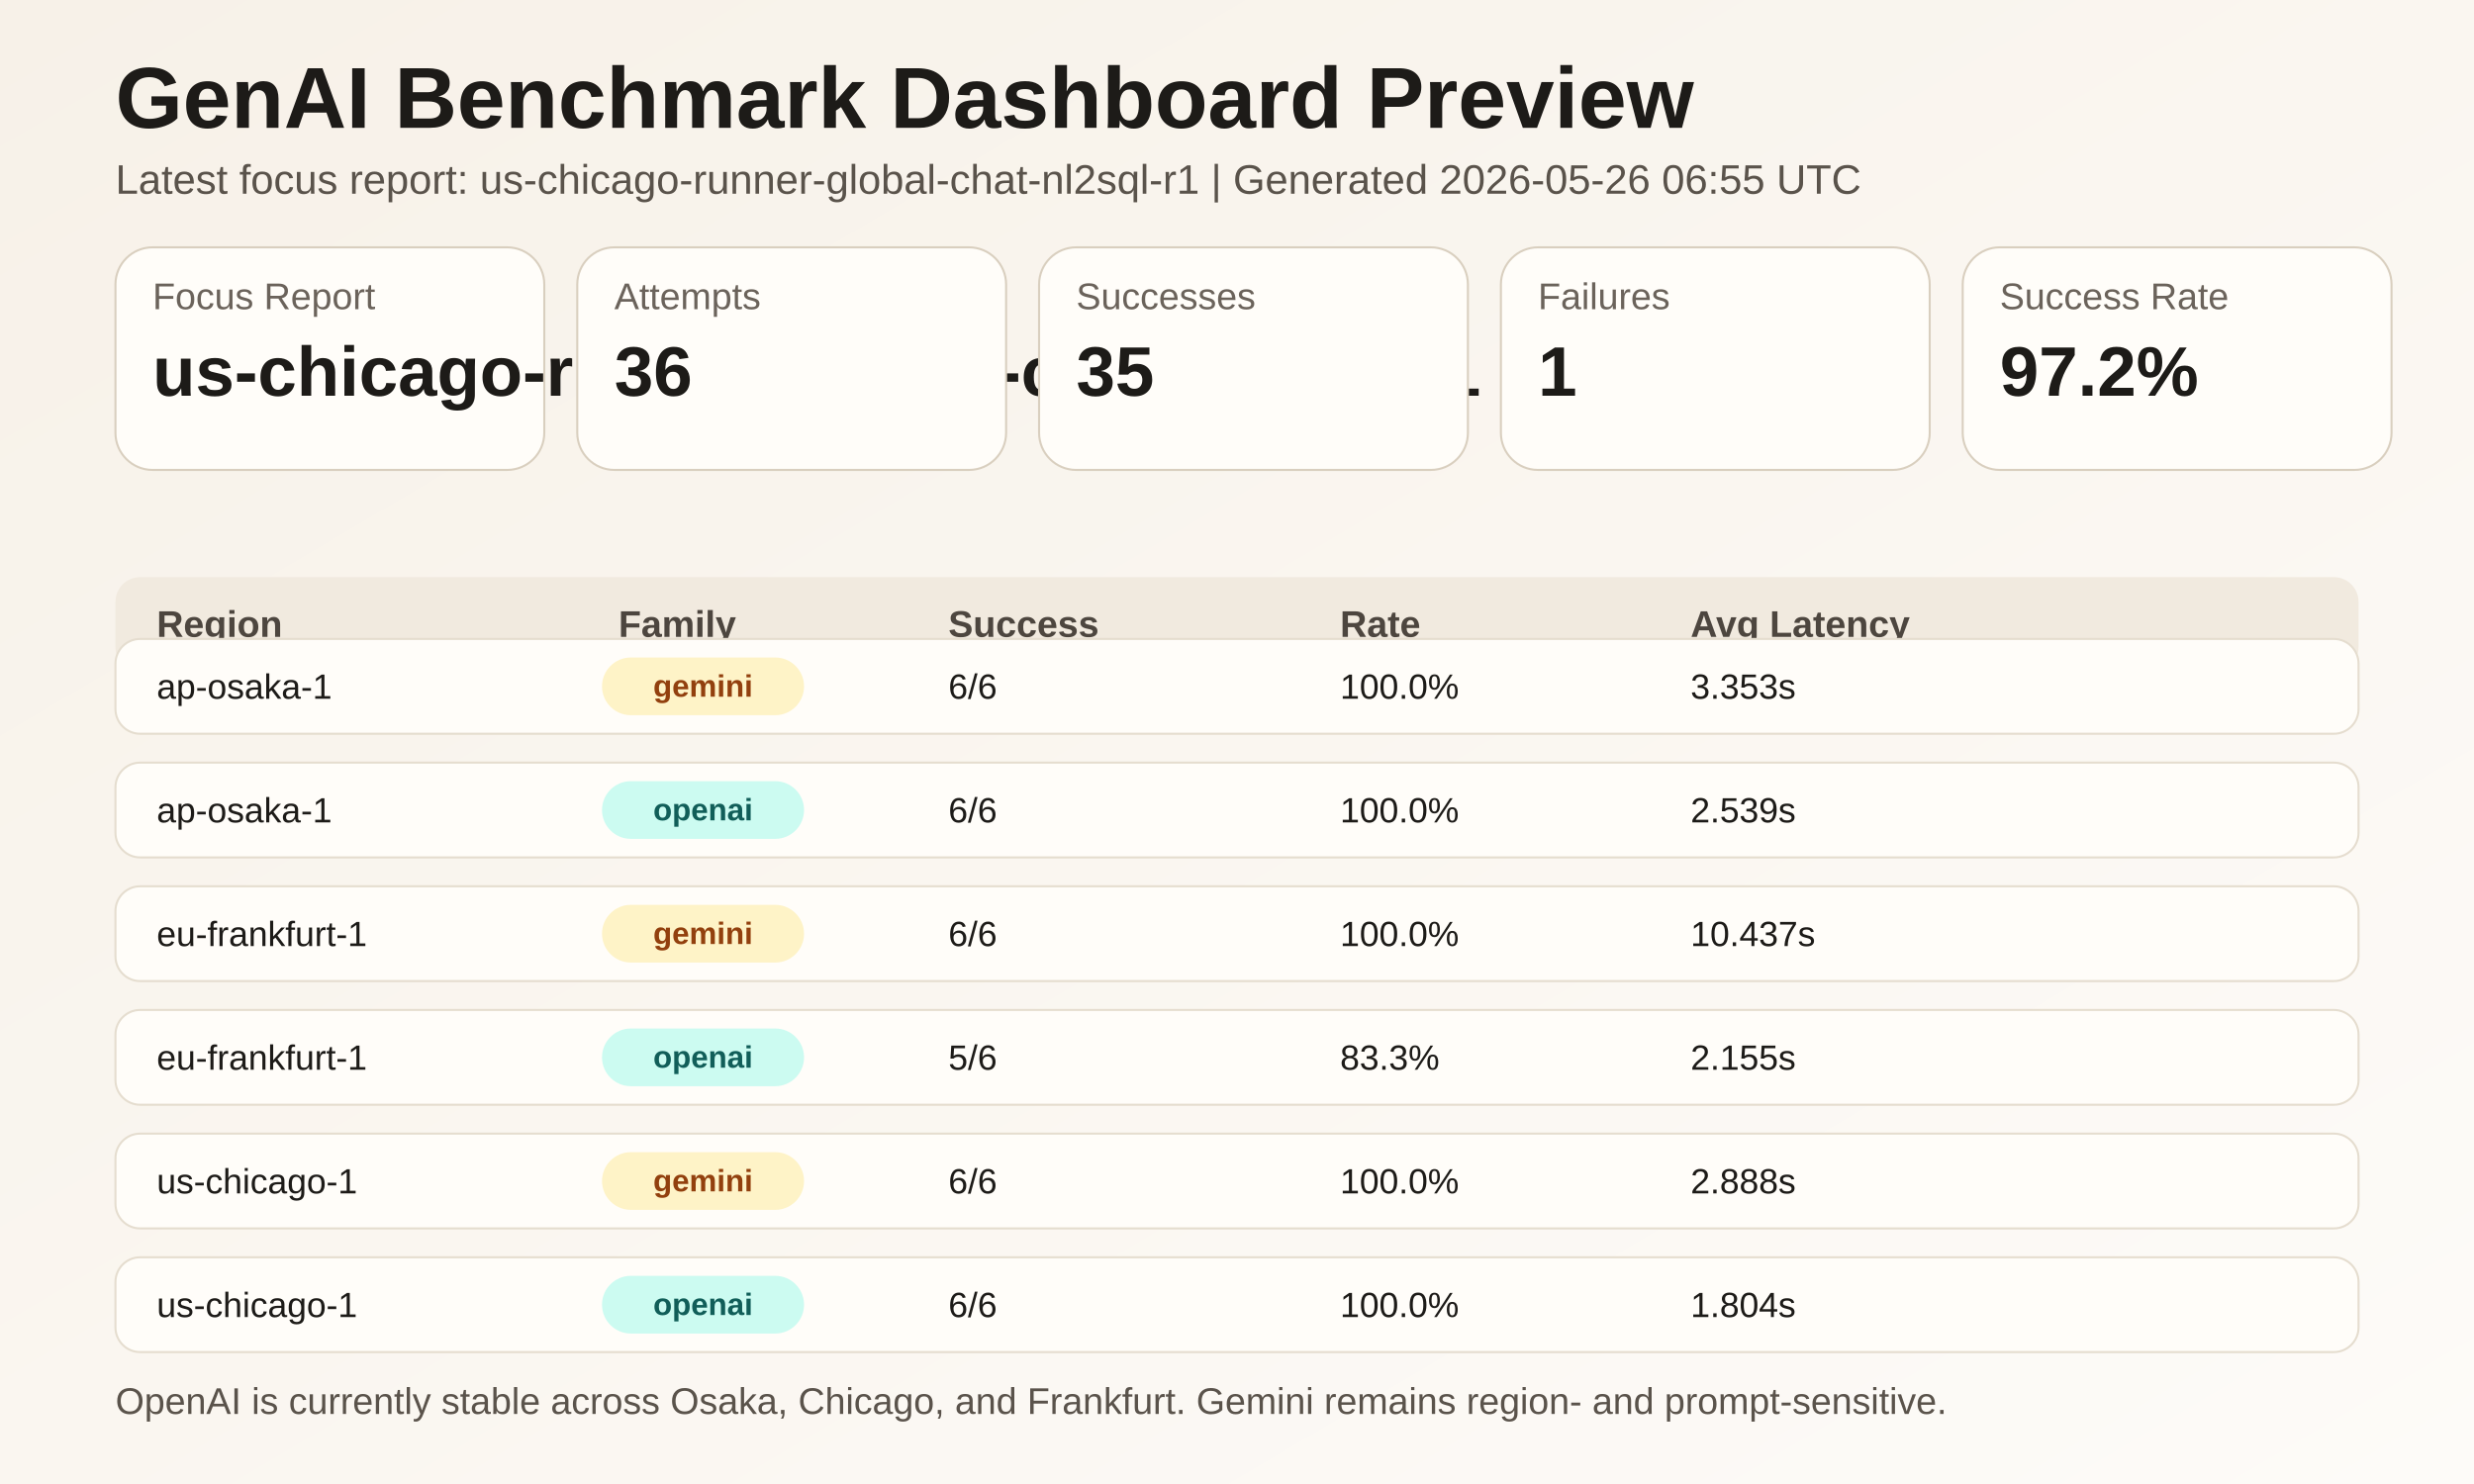
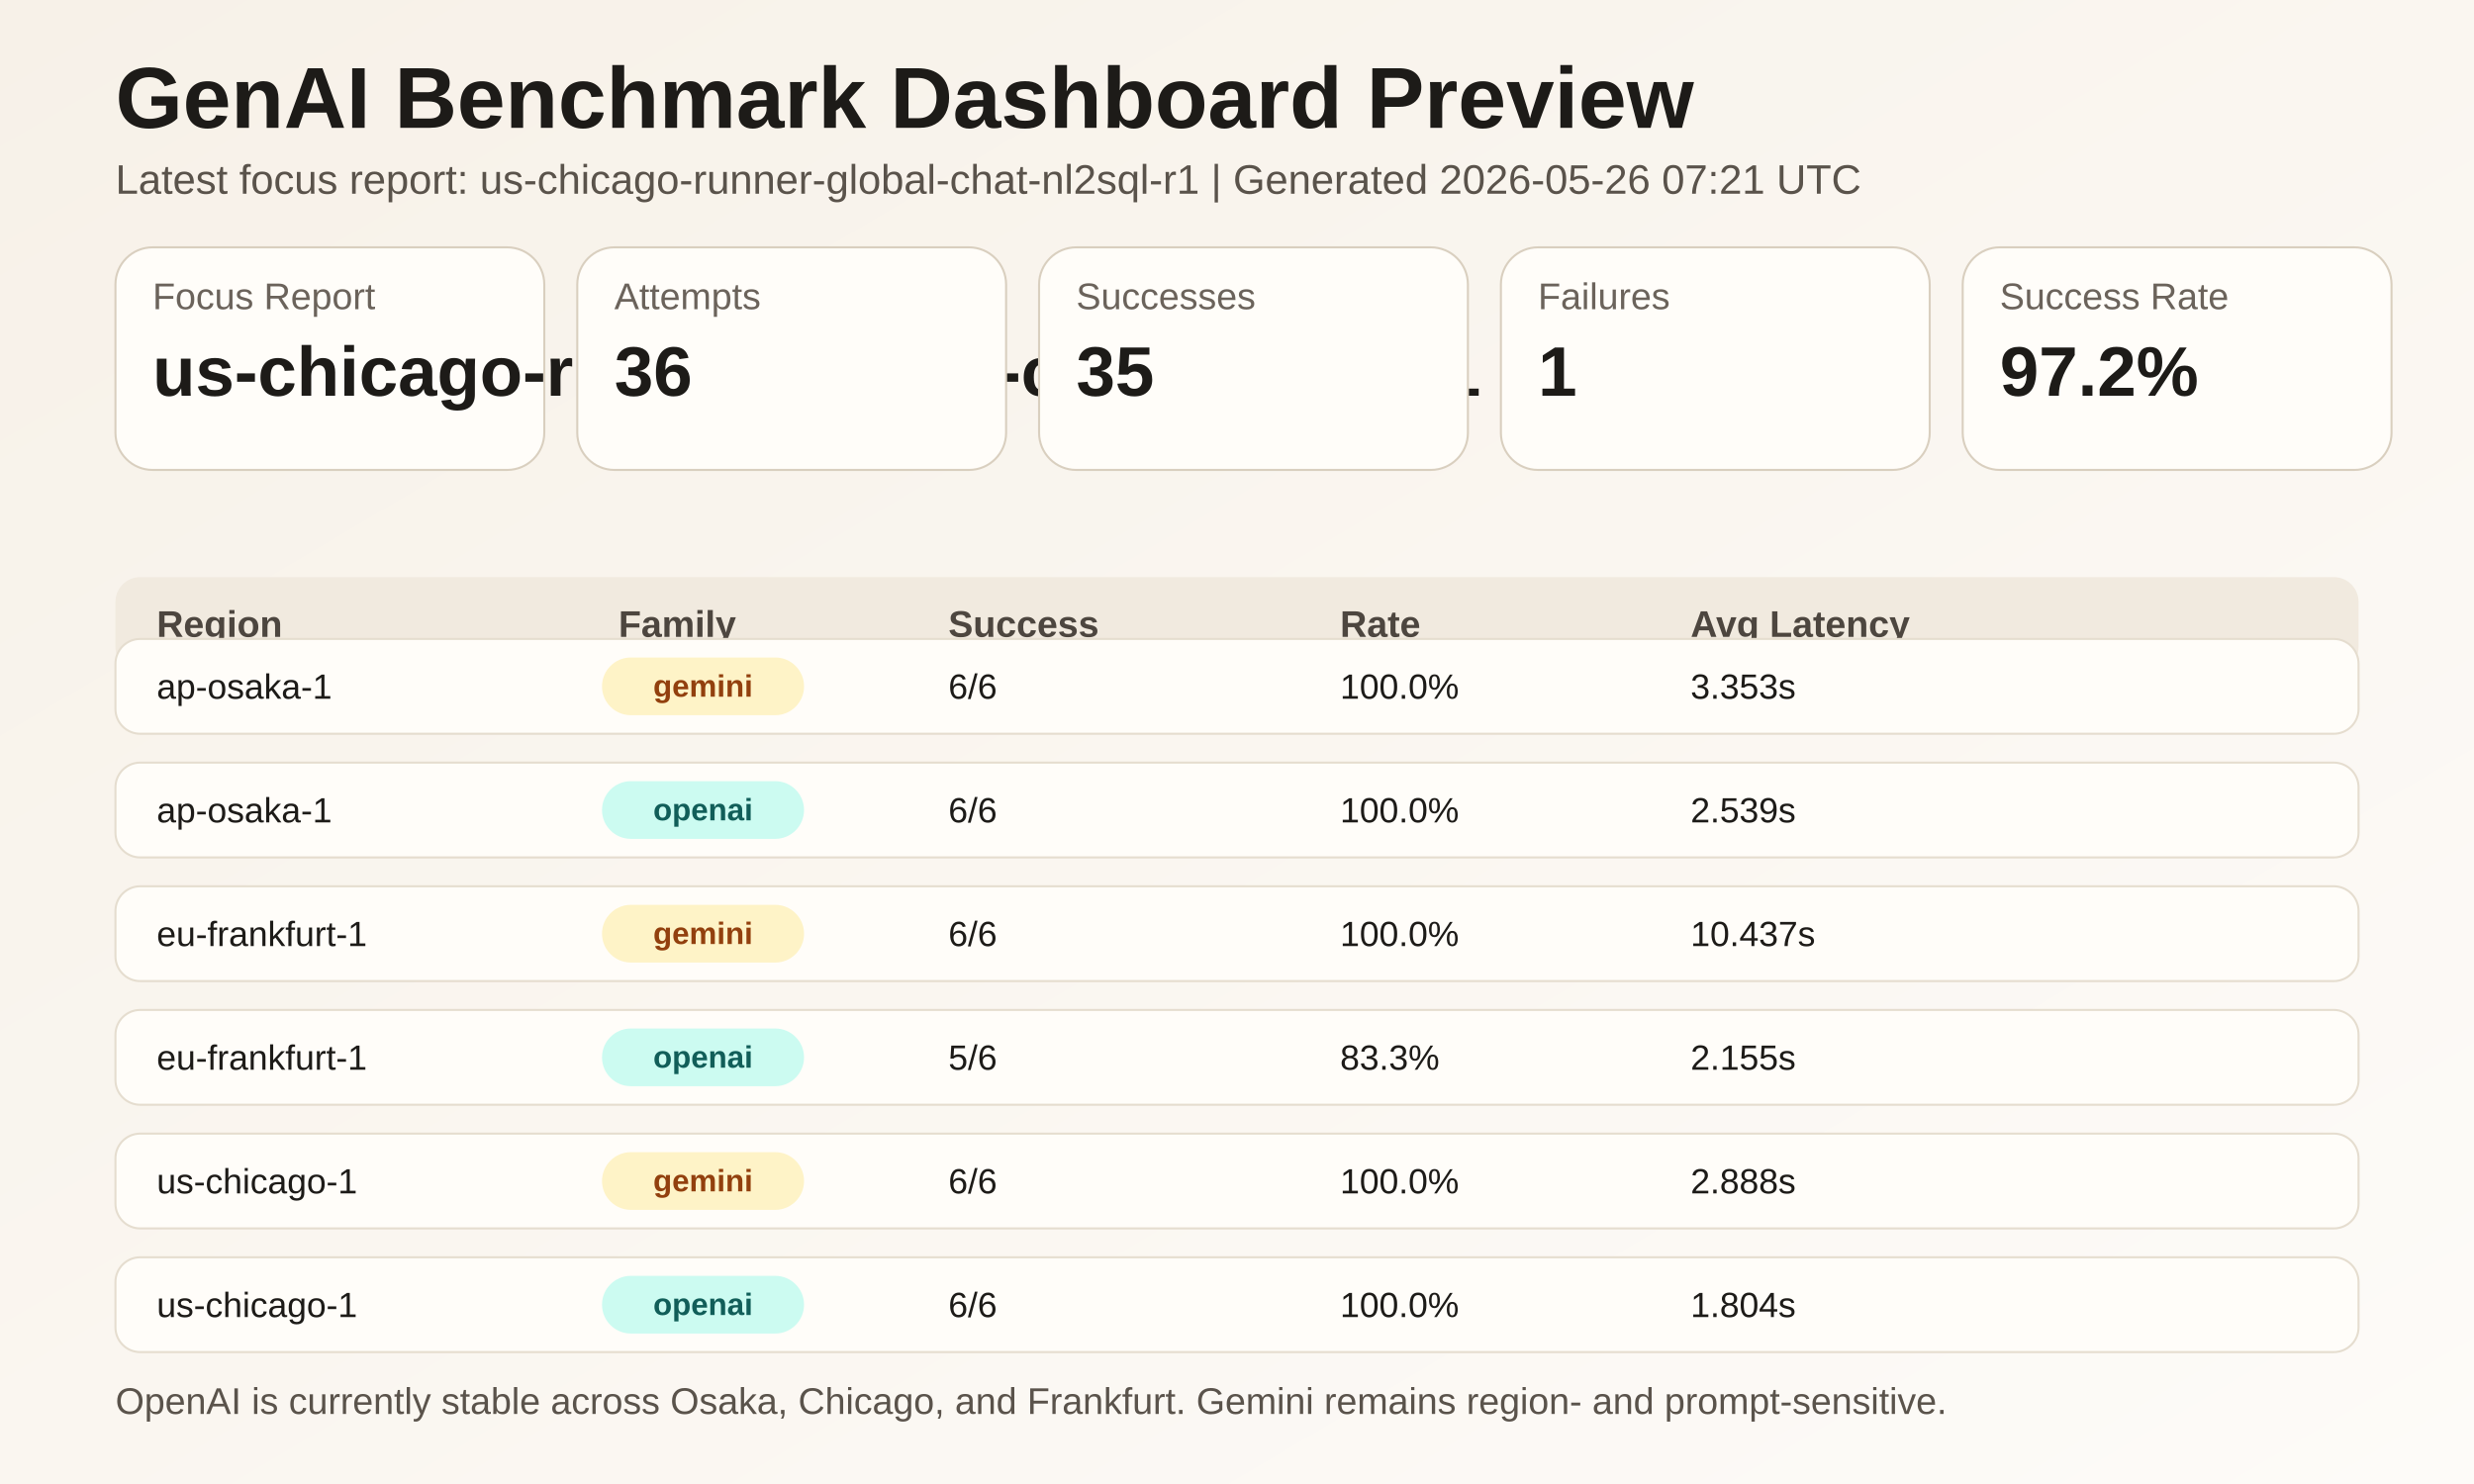
<svg xmlns="http://www.w3.org/2000/svg" width="1200" height="720" viewBox="0 0 1200 720" role="img" aria-label="Benchmark preview">
  <defs>
    <linearGradient id="bg" x1="0" y1="0" x2="1" y2="1">
      <stop offset="0%" stop-color="#f7f1e8" />
      <stop offset="100%" stop-color="#fdfbf8" />
    </linearGradient>
  </defs>
  <rect width="1200" height="720" fill="url(#bg)" />
  <text x="56" y="62" fill="#1d1b18" font-size="42" font-weight="700" font-family="Arial, sans-serif">GenAI Benchmark Dashboard Preview</text>
-   <text x="56" y="94" fill="#5a534b" font-size="20" font-family="Arial, sans-serif">Latest focus report: us-chicago-runner-global-chat-nl2sql-r1 | Generated 2026-05-26 06:55 UTC</text>
+   <text x="56" y="94" fill="#5a534b" font-size="20" font-family="Arial, sans-serif">Latest focus report: us-chicago-runner-global-chat-nl2sql-r1 | Generated 2026-05-26 07:21 UTC</text>
  <g>
    <rect x="56" y="120" width="208" height="108" rx="18" fill="#fffdf9" stroke="#d9cfbf" />
    <text x="74" y="150" fill="#6b635b" font-size="18" font-family="Arial, sans-serif">Focus Report</text>
    <text x="74" y="192" fill="#1d1b18" font-size="34" font-weight="700" font-family="Arial, sans-serif">us-chicago-runner-global-chat-nl2sql-r1</text>
  </g>
  <g>
    <rect x="280" y="120" width="208" height="108" rx="18" fill="#fffdf9" stroke="#d9cfbf" />
    <text x="298" y="150" fill="#6b635b" font-size="18" font-family="Arial, sans-serif">Attempts</text>
    <text x="298" y="192" fill="#1d1b18" font-size="34" font-weight="700" font-family="Arial, sans-serif">36</text>
  </g>
  <g>
    <rect x="504" y="120" width="208" height="108" rx="18" fill="#fffdf9" stroke="#d9cfbf" />
    <text x="522" y="150" fill="#6b635b" font-size="18" font-family="Arial, sans-serif">Successes</text>
    <text x="522" y="192" fill="#1d1b18" font-size="34" font-weight="700" font-family="Arial, sans-serif">35</text>
  </g>
  <g>
    <rect x="728" y="120" width="208" height="108" rx="18" fill="#fffdf9" stroke="#d9cfbf" />
    <text x="746" y="150" fill="#6b635b" font-size="18" font-family="Arial, sans-serif">Failures</text>
    <text x="746" y="192" fill="#1d1b18" font-size="34" font-weight="700" font-family="Arial, sans-serif">1</text>
  </g>
  <g>
    <rect x="952" y="120" width="208" height="108" rx="18" fill="#fffdf9" stroke="#d9cfbf" />
    <text x="970" y="150" fill="#6b635b" font-size="18" font-family="Arial, sans-serif">Success Rate</text>
    <text x="970" y="192" fill="#1d1b18" font-size="34" font-weight="700" font-family="Arial, sans-serif">97.2%</text>
  </g>
  <rect x="56" y="280" width="1088" height="46" rx="12" fill="#f1eadf" />
  <text x="76" y="309" fill="#4d463f" font-size="18" font-weight="700" font-family="Arial, sans-serif">Region</text>
  <text x="300" y="309" fill="#4d463f" font-size="18" font-weight="700" font-family="Arial, sans-serif">Family</text>
  <text x="460" y="309" fill="#4d463f" font-size="18" font-weight="700" font-family="Arial, sans-serif">Success</text>
  <text x="650" y="309" fill="#4d463f" font-size="18" font-weight="700" font-family="Arial, sans-serif">Rate</text>
  <text x="820" y="309" fill="#4d463f" font-size="18" font-weight="700" font-family="Arial, sans-serif">Avg Latency</text>
  <g>
    <rect x="56" y="310" width="1088" height="46" rx="12" fill="#fffdf9" stroke="#e5ddcf" />
    <text x="76" y="339" fill="#1d1b18" font-size="17" font-family="Arial, sans-serif">ap-osaka-1</text>
    <rect x="292" y="319" width="98" height="28" rx="14" fill="#fef3c7" />
    <text x="341" y="338" text-anchor="middle" fill="#92400e" font-size="15" font-weight="700" font-family="Arial, sans-serif">gemini</text>
    <text x="460" y="339" fill="#1d1b18" font-size="17" font-family="Arial, sans-serif">6/6</text>
    <text x="650" y="339" fill="#1d1b18" font-size="17" font-family="Arial, sans-serif">100.0%</text>
    <text x="820" y="339" fill="#1d1b18" font-size="17" font-family="Arial, sans-serif">3.353s</text>
  </g>
  <g>
    <rect x="56" y="370" width="1088" height="46" rx="12" fill="#fffdf9" stroke="#e5ddcf" />
    <text x="76" y="399" fill="#1d1b18" font-size="17" font-family="Arial, sans-serif">ap-osaka-1</text>
    <rect x="292" y="379" width="98" height="28" rx="14" fill="#ccfbf1" />
    <text x="341" y="398" text-anchor="middle" fill="#115e59" font-size="15" font-weight="700" font-family="Arial, sans-serif">openai</text>
    <text x="460" y="399" fill="#1d1b18" font-size="17" font-family="Arial, sans-serif">6/6</text>
    <text x="650" y="399" fill="#1d1b18" font-size="17" font-family="Arial, sans-serif">100.0%</text>
    <text x="820" y="399" fill="#1d1b18" font-size="17" font-family="Arial, sans-serif">2.539s</text>
  </g>
  <g>
    <rect x="56" y="430" width="1088" height="46" rx="12" fill="#fffdf9" stroke="#e5ddcf" />
    <text x="76" y="459" fill="#1d1b18" font-size="17" font-family="Arial, sans-serif">eu-frankfurt-1</text>
    <rect x="292" y="439" width="98" height="28" rx="14" fill="#fef3c7" />
    <text x="341" y="458" text-anchor="middle" fill="#92400e" font-size="15" font-weight="700" font-family="Arial, sans-serif">gemini</text>
    <text x="460" y="459" fill="#1d1b18" font-size="17" font-family="Arial, sans-serif">6/6</text>
    <text x="650" y="459" fill="#1d1b18" font-size="17" font-family="Arial, sans-serif">100.0%</text>
    <text x="820" y="459" fill="#1d1b18" font-size="17" font-family="Arial, sans-serif">10.437s</text>
  </g>
  <g>
    <rect x="56" y="490" width="1088" height="46" rx="12" fill="#fffdf9" stroke="#e5ddcf" />
    <text x="76" y="519" fill="#1d1b18" font-size="17" font-family="Arial, sans-serif">eu-frankfurt-1</text>
    <rect x="292" y="499" width="98" height="28" rx="14" fill="#ccfbf1" />
    <text x="341" y="518" text-anchor="middle" fill="#115e59" font-size="15" font-weight="700" font-family="Arial, sans-serif">openai</text>
    <text x="460" y="519" fill="#1d1b18" font-size="17" font-family="Arial, sans-serif">5/6</text>
    <text x="650" y="519" fill="#1d1b18" font-size="17" font-family="Arial, sans-serif">83.3%</text>
    <text x="820" y="519" fill="#1d1b18" font-size="17" font-family="Arial, sans-serif">2.155s</text>
  </g>
  <g>
    <rect x="56" y="550" width="1088" height="46" rx="12" fill="#fffdf9" stroke="#e5ddcf" />
    <text x="76" y="579" fill="#1d1b18" font-size="17" font-family="Arial, sans-serif">us-chicago-1</text>
    <rect x="292" y="559" width="98" height="28" rx="14" fill="#fef3c7" />
    <text x="341" y="578" text-anchor="middle" fill="#92400e" font-size="15" font-weight="700" font-family="Arial, sans-serif">gemini</text>
    <text x="460" y="579" fill="#1d1b18" font-size="17" font-family="Arial, sans-serif">6/6</text>
    <text x="650" y="579" fill="#1d1b18" font-size="17" font-family="Arial, sans-serif">100.0%</text>
    <text x="820" y="579" fill="#1d1b18" font-size="17" font-family="Arial, sans-serif">2.888s</text>
  </g>
  <g>
    <rect x="56" y="610" width="1088" height="46" rx="12" fill="#fffdf9" stroke="#e5ddcf" />
    <text x="76" y="639" fill="#1d1b18" font-size="17" font-family="Arial, sans-serif">us-chicago-1</text>
    <rect x="292" y="619" width="98" height="28" rx="14" fill="#ccfbf1" />
    <text x="341" y="638" text-anchor="middle" fill="#115e59" font-size="15" font-weight="700" font-family="Arial, sans-serif">openai</text>
    <text x="460" y="639" fill="#1d1b18" font-size="17" font-family="Arial, sans-serif">6/6</text>
    <text x="650" y="639" fill="#1d1b18" font-size="17" font-family="Arial, sans-serif">100.0%</text>
    <text x="820" y="639" fill="#1d1b18" font-size="17" font-family="Arial, sans-serif">1.804s</text>
  </g>
  <text x="56" y="686" fill="#5a534b" font-size="18" font-family="Arial, sans-serif">OpenAI is currently stable across Osaka, Chicago, and Frankfurt. Gemini remains region- and prompt-sensitive.</text>
</svg>
